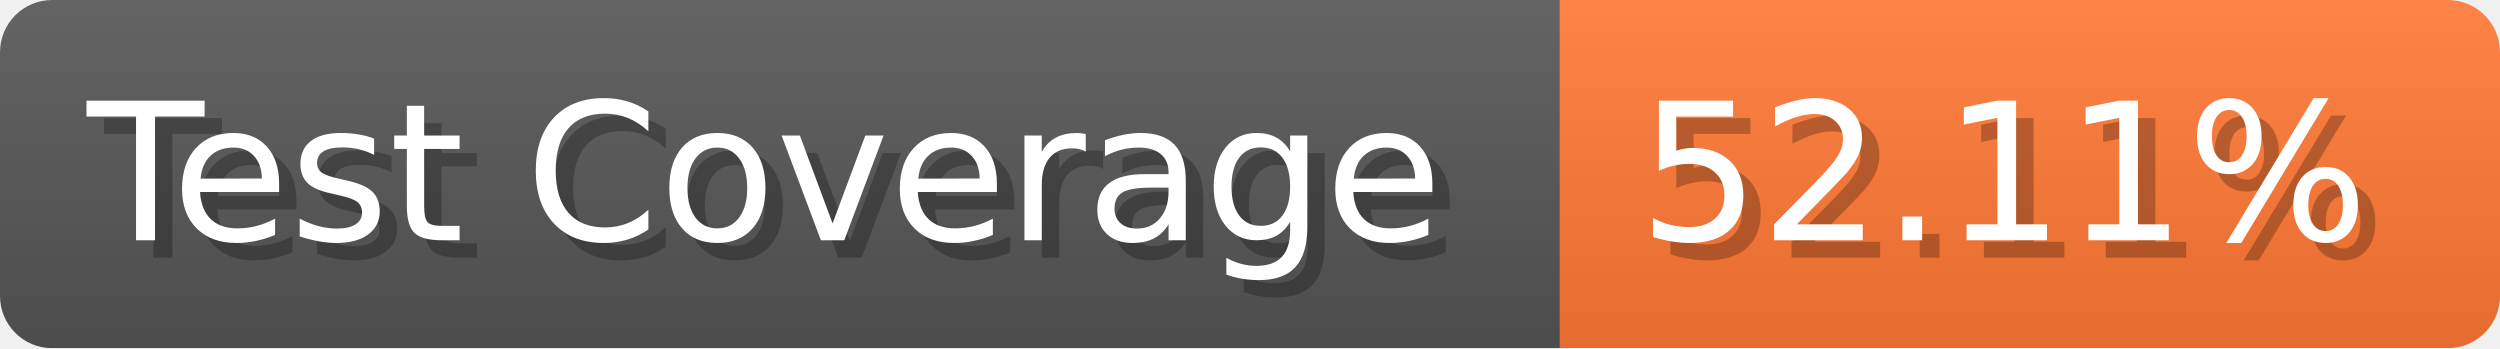
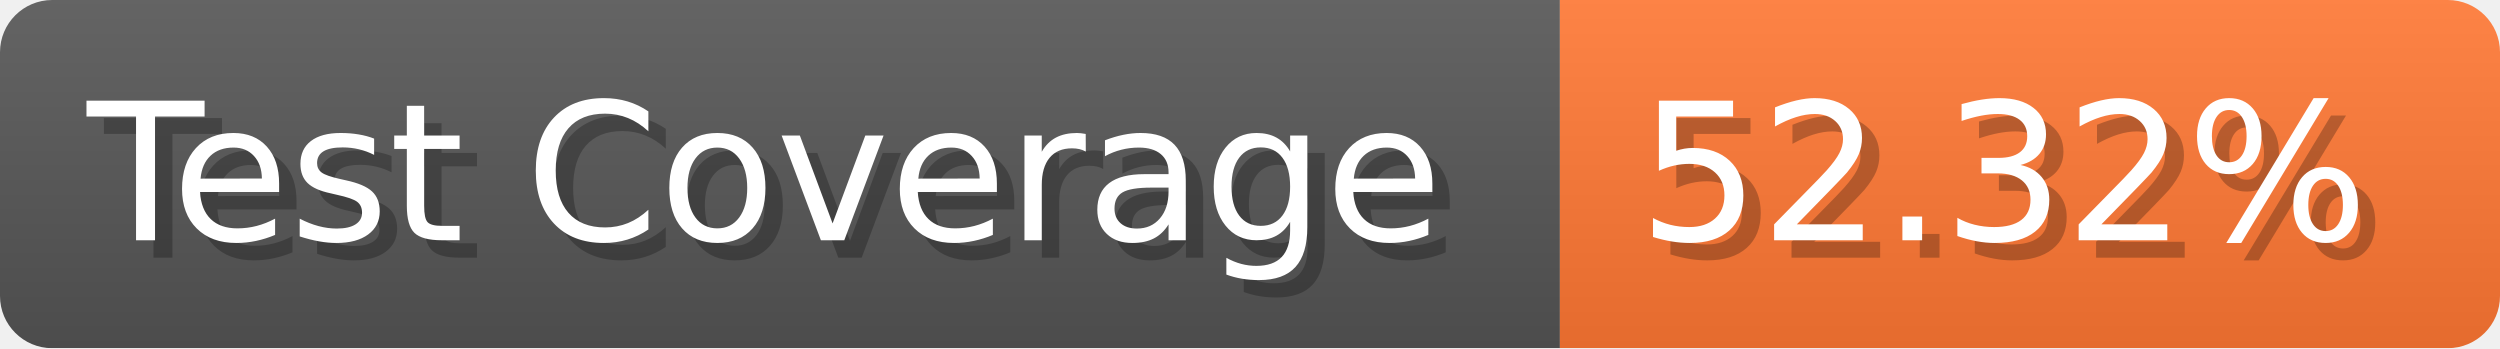
- <svg xmlns="http://www.w3.org/2000/svg" width="143.6" height="20" viewBox="0 0 1436 200" role="img" aria-label="Test Coverage: 52.11%">
+ <svg xmlns="http://www.w3.org/2000/svg" width="143.6" height="20" viewBox="0 0 1436 200" role="img" aria-label="Test Coverage: 52.32%">
  <linearGradient id="a" x2="0" y2="100%">
    <stop offset="0" stop-opacity=".1" stop-color="#EEE" />
    <stop offset="1" stop-opacity=".1" />
  </linearGradient>
  <mask id="m">
    <rect width="1436" height="200" rx="30" fill="#FFF" />
  </mask>
  <g mask="url(#m)">
    <rect width="896" height="200" fill="#555" />
    <rect width="540" height="200" fill="#F73" x="896" />
    <rect width="1436" height="200" fill="url(#a)" />
  </g>
  <g aria-hidden="true" fill="#fff" text-anchor="start" font-family="Verdana,DejaVu Sans,sans-serif" font-size="110">
    <text x="60" y="148" textLength="796" fill="#000" opacity="0.25">Test Coverage</text>
    <text x="50" y="138" textLength="796">Test Coverage</text>
-     <text x="951" y="148" textLength="440" fill="#000" opacity="0.25">52.11%</text>
-     <text x="941" y="138" textLength="440">52.11%</text>
+     <text x="951" y="148" textLength="440" fill="#000" opacity="0.25">52.32%</text>
+     <text x="941" y="138" textLength="440">52.32%</text>
  </g>
</svg>
